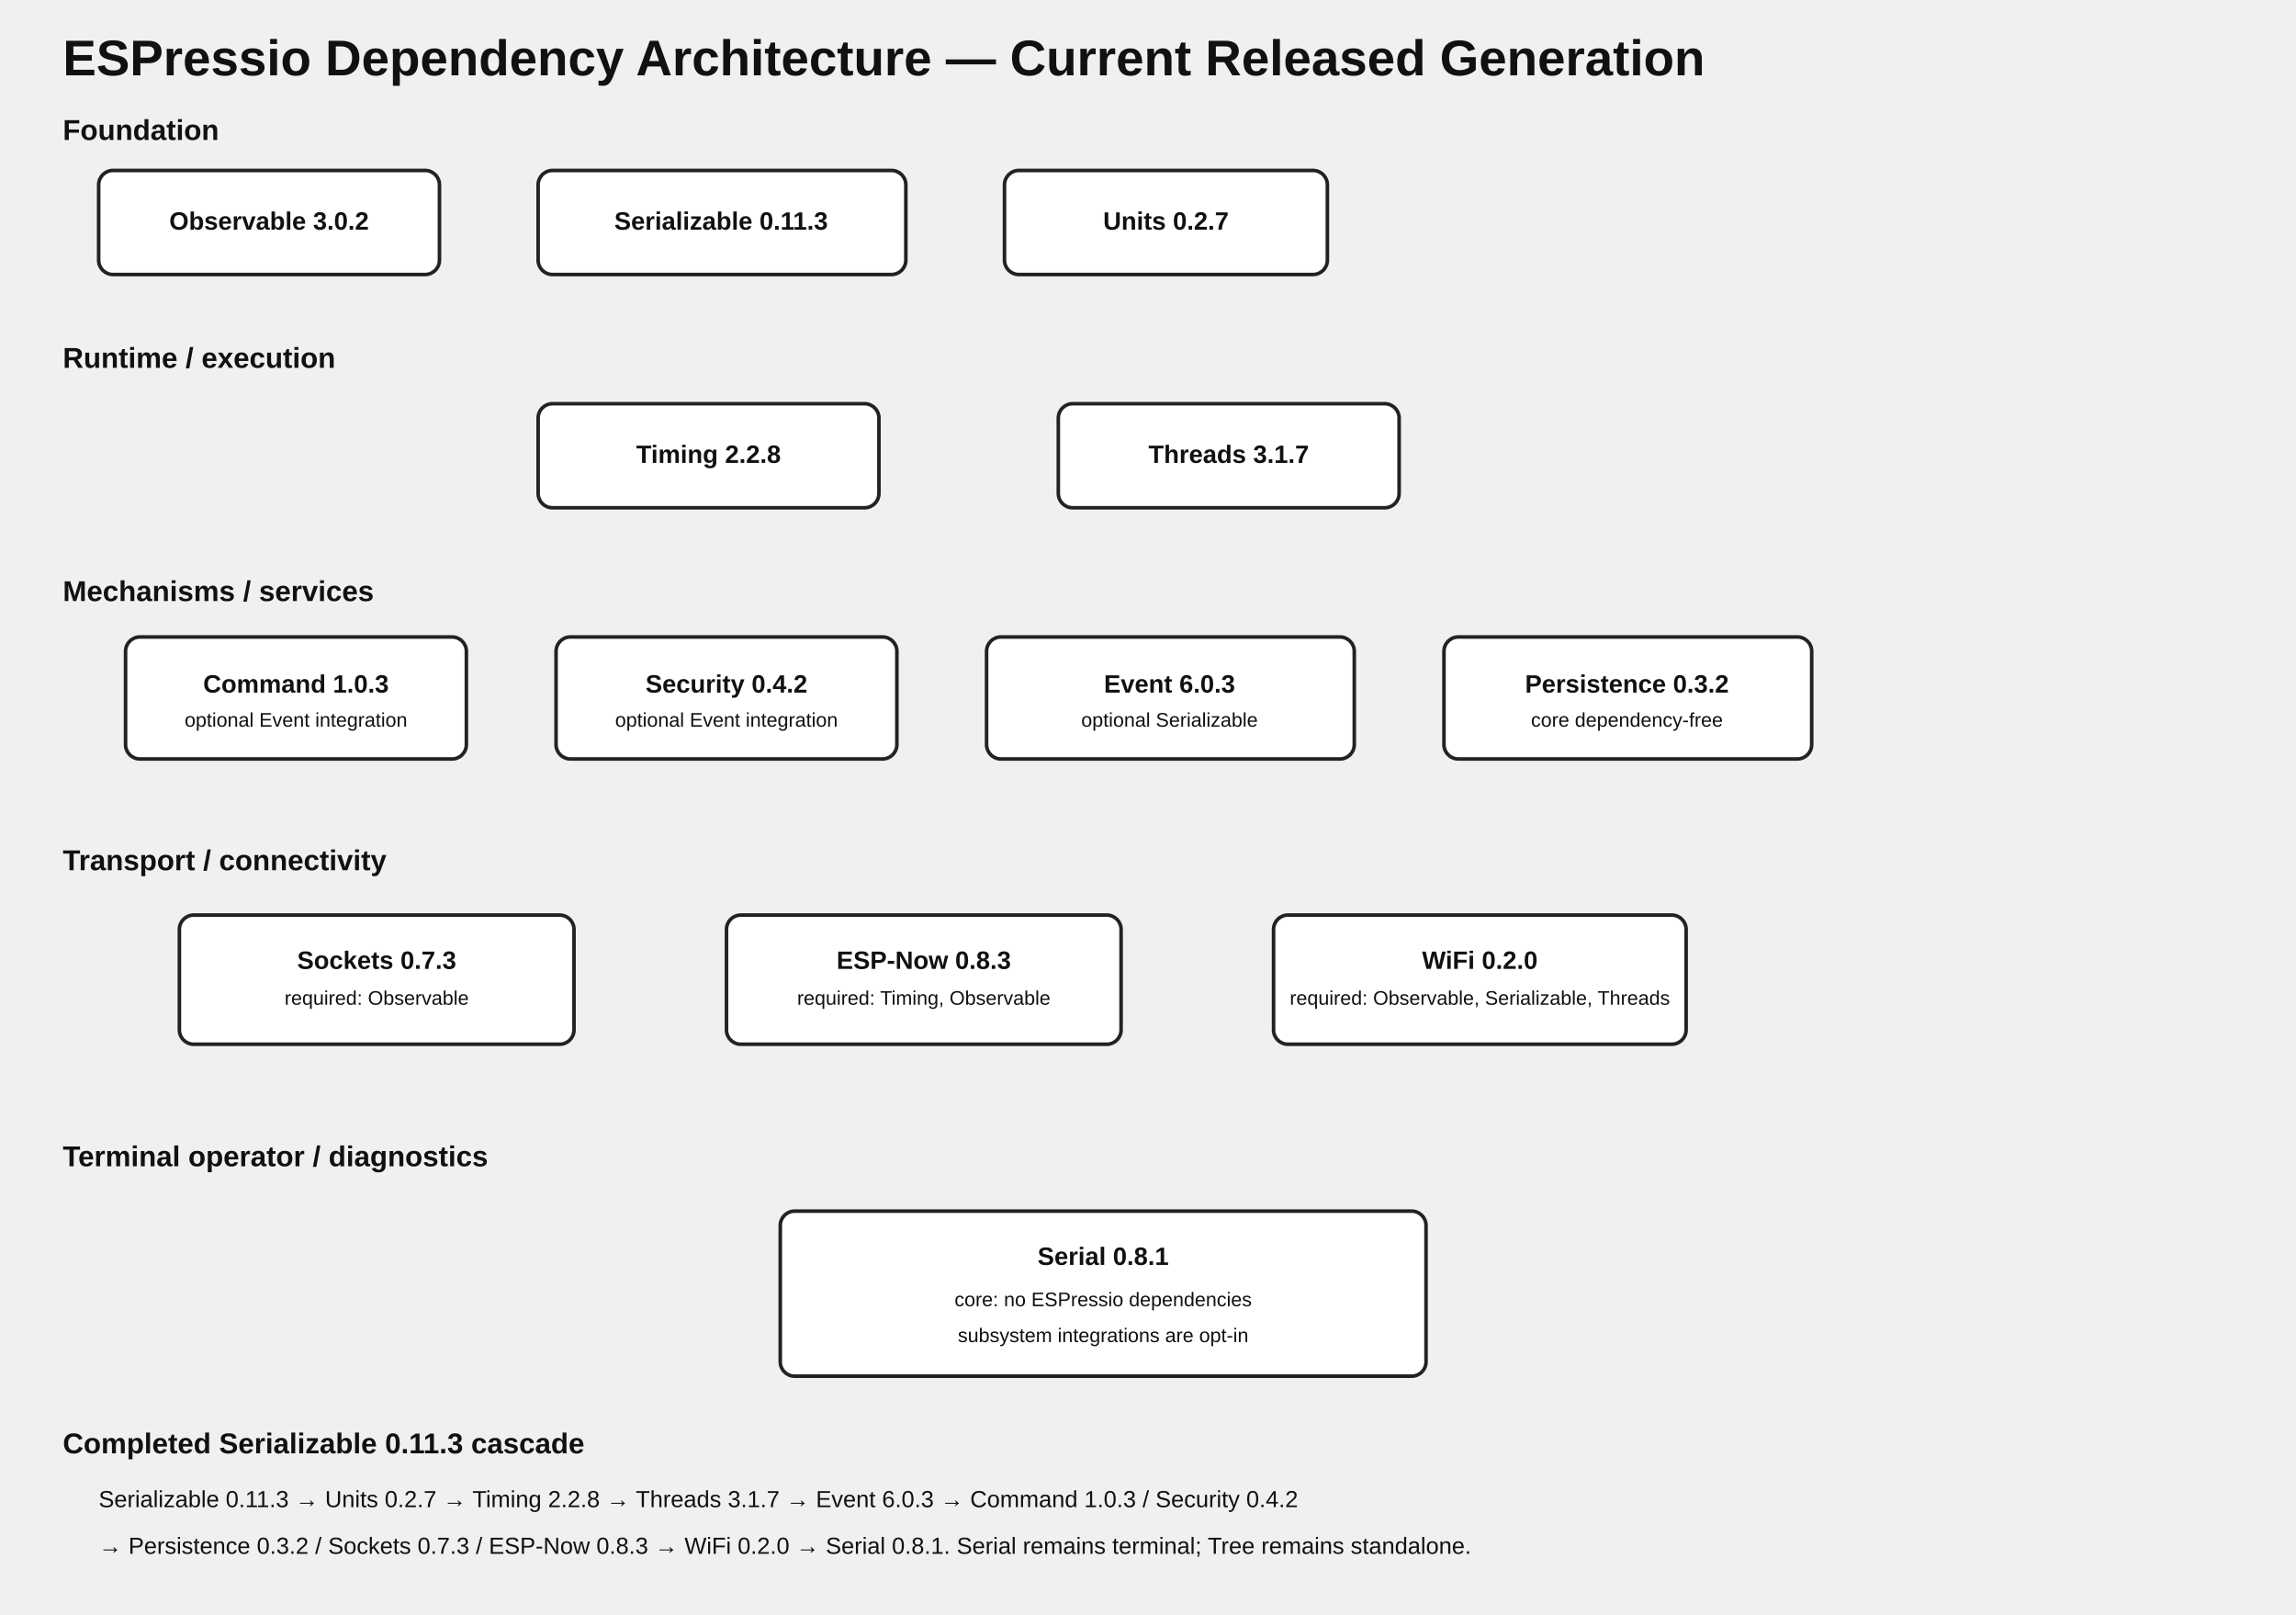
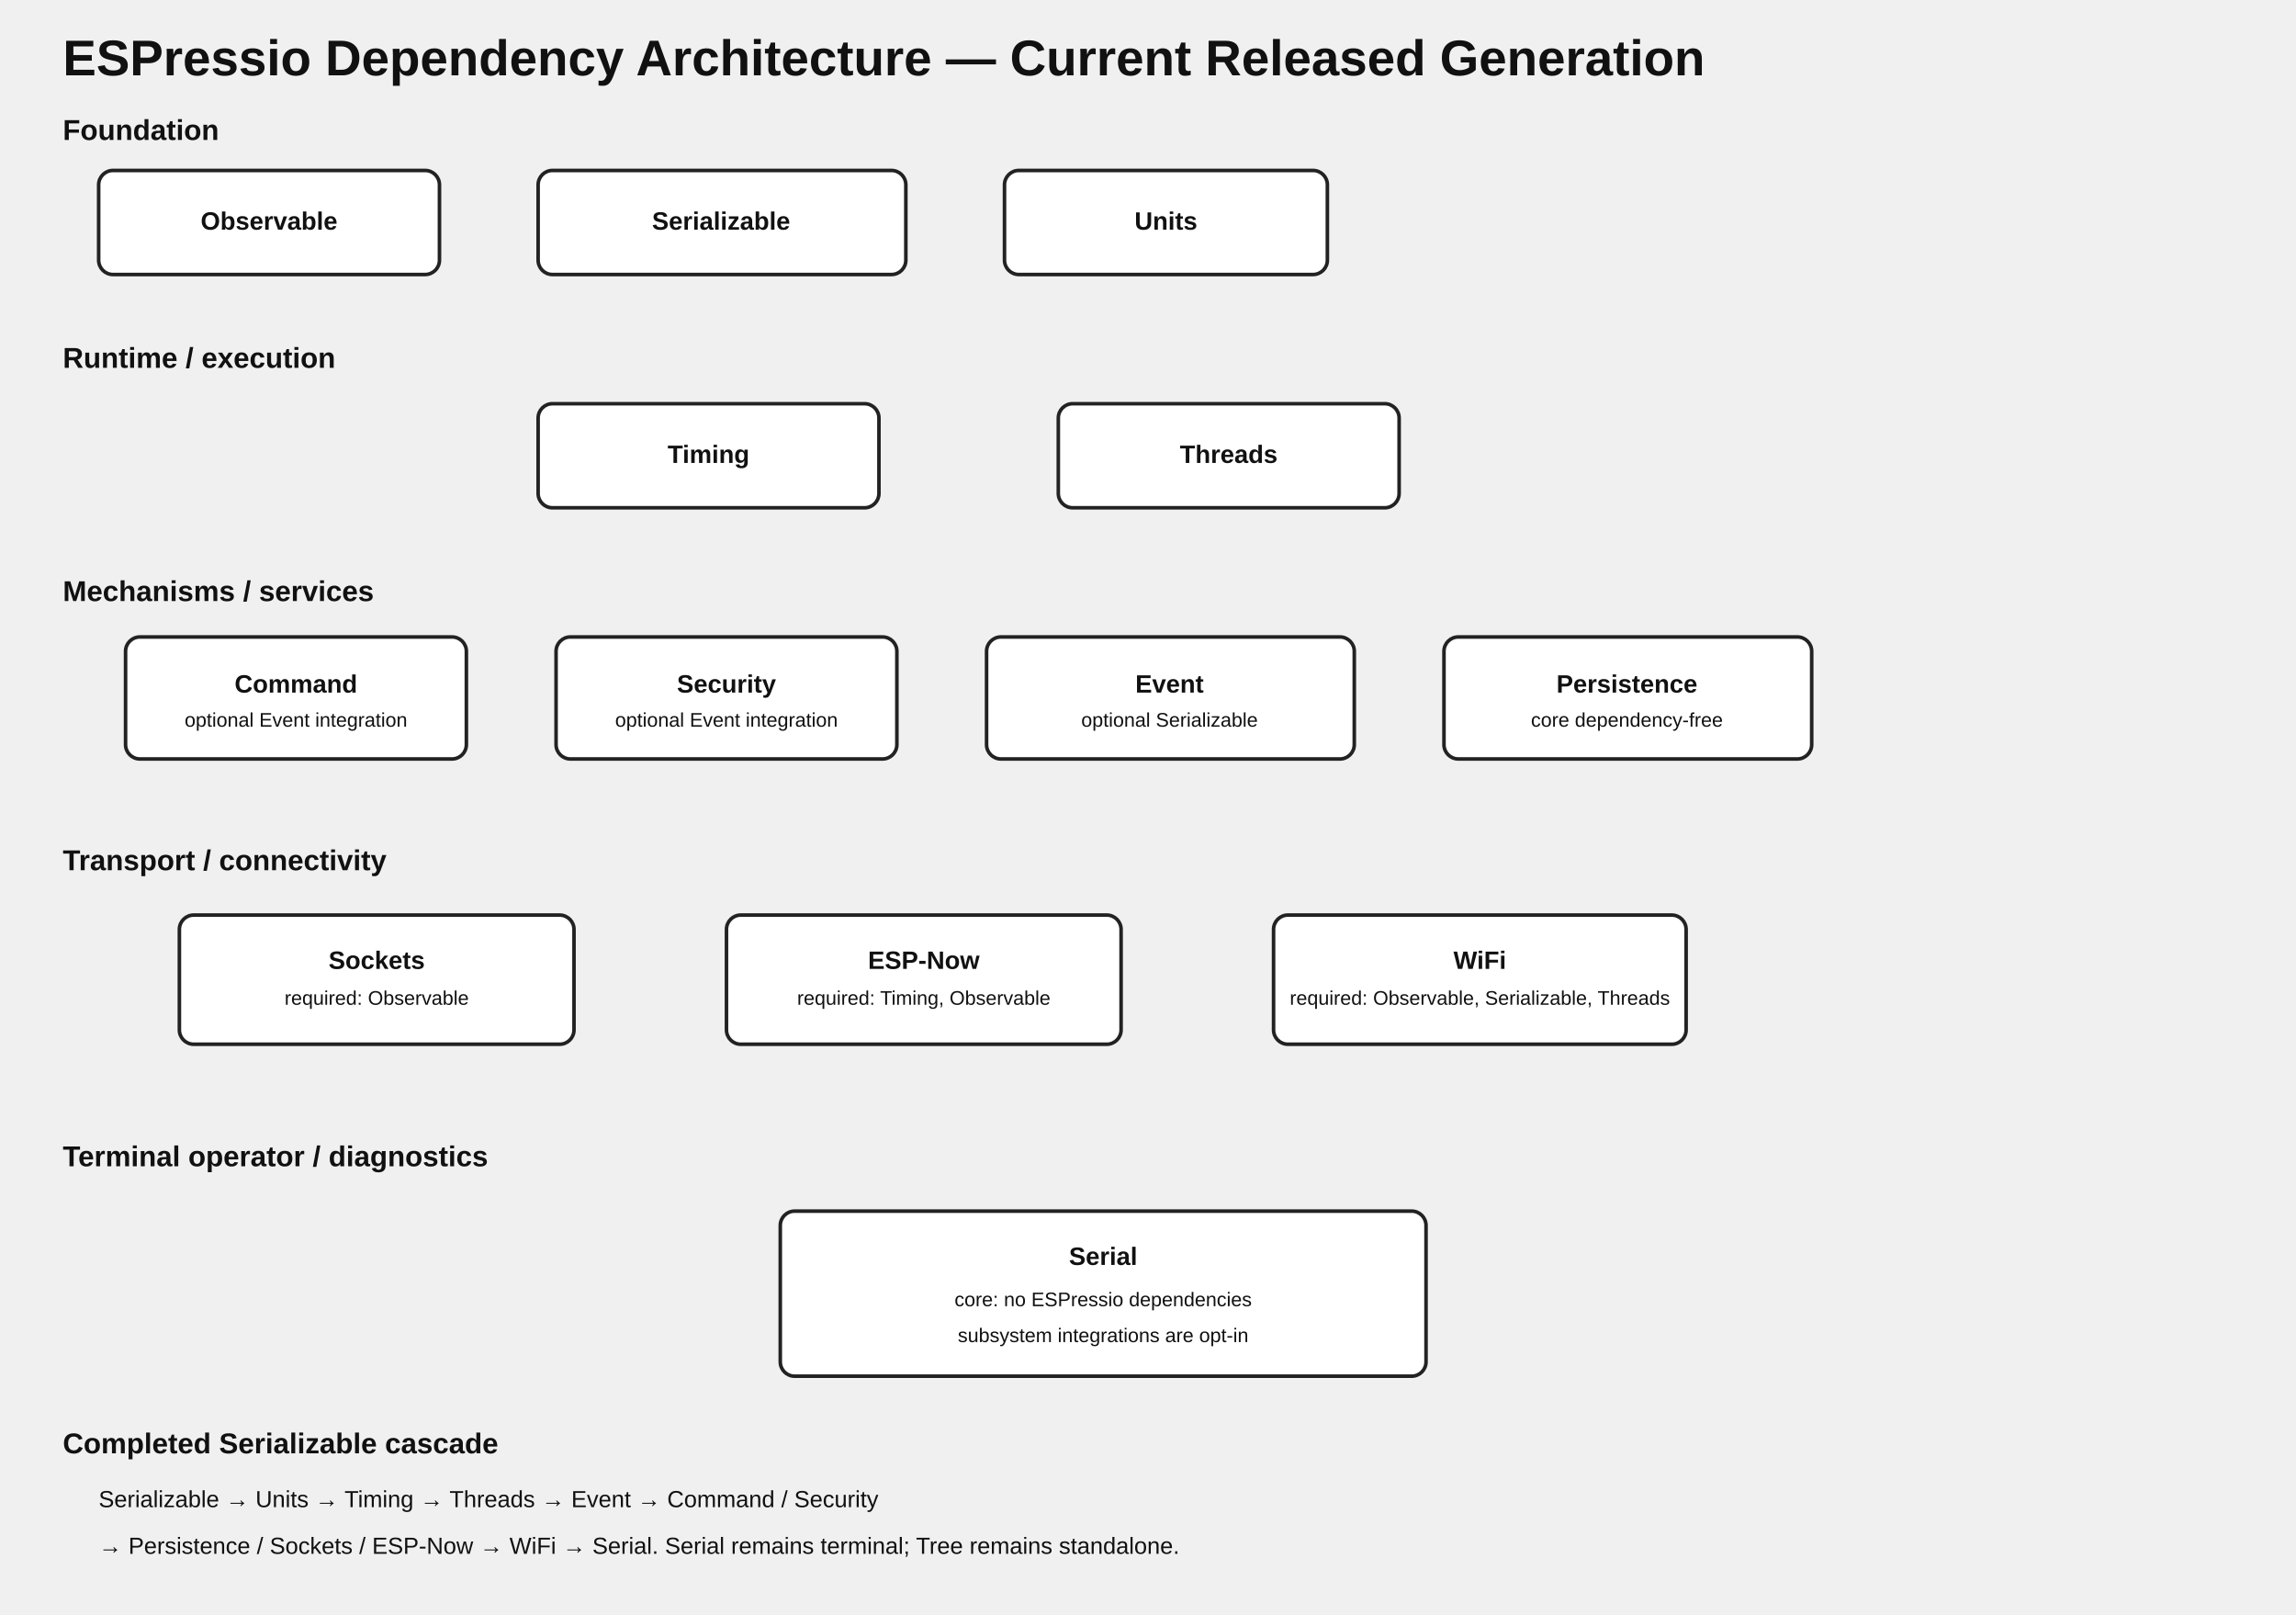
<svg xmlns="http://www.w3.org/2000/svg" width="1280" height="900" viewBox="0 0 1280 900">
  <style>
    text{font-family:Arial,sans-serif;fill:#111}.title{font-size:28px;font-weight:700}.section{font-size:16px;font-weight:700}.node{fill:#fff;stroke:#222;stroke-width:2}.label{font-size:14px;font-weight:600;text-anchor:middle}.small{font-size:11px;text-anchor:middle}.note{font-size:13px}.edge{stroke:#333;stroke-width:2;fill:none;marker-end:url(#arrow)}.optional{stroke-dasharray:7 6}
  </style>
  <defs>
    <marker id="arrow" markerWidth="10" markerHeight="10" refX="9" refY="3" orient="auto">
      <path d="M0,0 L0,6 L9,3 z" fill="#333" />
    </marker>
  </defs>
  <text class="title" x="35" y="42">ESPressio Dependency Architecture — Current Released Generation</text>
  <text class="section" x="35" y="78">Foundation</text>
  <rect class="node" x="55" y="95" width="190" height="58" rx="8" />
-   <text class="label" x="150" y="128">Observable 3.0.2</text>
+   <text class="label" x="150" y="128">Observable</text>
  <rect class="node" x="300" y="95" width="205" height="58" rx="8" />
-   <text class="label" x="402" y="128">Serializable 0.11.3</text>
+   <text class="label" x="402" y="128">Serializable</text>
  <rect class="node" x="560" y="95" width="180" height="58" rx="8" />
-   <text class="label" x="650" y="128">Units 0.2.7</text>
+   <text class="label" x="650" y="128">Units</text>
  <text class="section" x="35" y="205">Runtime / execution</text>
  <rect class="node" x="300" y="225" width="190" height="58" rx="8" />
-   <text class="label" x="395" y="258">Timing 2.2.8</text>
+   <text class="label" x="395" y="258">Timing</text>
  <rect class="node" x="590" y="225" width="190" height="58" rx="8" />
-   <text class="label" x="685" y="258">Threads 3.1.7</text>
+   <text class="label" x="685" y="258">Threads</text>
  <text class="section" x="35" y="335">Mechanisms / services</text>
  <rect class="node" x="70" y="355" width="190" height="68" rx="8" />
-   <text class="label" x="165" y="386">Command 1.0.3</text>
+   <text class="label" x="165" y="386">Command</text>
  <text class="small" x="165" y="405">optional Event integration</text>
  <rect class="node" x="310" y="355" width="190" height="68" rx="8" />
-   <text class="label" x="405" y="386">Security 0.4.2</text>
+   <text class="label" x="405" y="386">Security</text>
  <text class="small" x="405" y="405">optional Event integration</text>
  <rect class="node" x="550" y="355" width="205" height="68" rx="8" />
-   <text class="label" x="652" y="386">Event 6.0.3</text>
+   <text class="label" x="652" y="386">Event</text>
  <text class="small" x="652" y="405">optional Serializable</text>
  <rect class="node" x="805" y="355" width="205" height="68" rx="8" />
-   <text class="label" x="907" y="386">Persistence 0.3.2</text>
+   <text class="label" x="907" y="386">Persistence</text>
  <text class="small" x="907" y="405">core dependency-free</text>
  <text class="section" x="35" y="485">Transport / connectivity</text>
  <rect class="node" x="100" y="510" width="220" height="72" rx="8" />
-   <text class="label" x="210" y="540">Sockets 0.7.3</text>
+   <text class="label" x="210" y="540">Sockets</text>
  <text class="small" x="210" y="560">required: Observable</text>
  <rect class="node" x="405" y="510" width="220" height="72" rx="8" />
-   <text class="label" x="515" y="540">ESP-Now 0.8.3</text>
+   <text class="label" x="515" y="540">ESP-Now</text>
  <text class="small" x="515" y="560">required: Timing, Observable</text>
  <rect class="node" x="710" y="510" width="230" height="72" rx="8" />
-   <text class="label" x="825" y="540">WiFi 0.2.0</text>
+   <text class="label" x="825" y="540">WiFi</text>
  <text class="small" x="825" y="560">required: Observable, Serializable, Threads</text>
  <text class="section" x="35" y="650">Terminal operator / diagnostics</text>
  <rect class="node" x="435" y="675" width="360" height="92" rx="8" />
-   <text class="label" x="615" y="705">Serial 0.8.1</text>
+   <text class="label" x="615" y="705">Serial</text>
  <text class="small" x="615" y="728">core: no ESPressio dependencies</text>
  <text class="small" x="615" y="748">subsystem integrations are opt-in</text>
-   <text class="section" x="35" y="810">Completed Serializable 0.11.3 cascade</text>
-   <text class="note" x="55" y="840">Serializable 0.11.3 → Units 0.2.7 → Timing 2.2.8 → Threads 3.1.7 → Event 6.0.3 → Command 1.0.3 / Security 0.4.2</text>
-   <text class="note" x="55" y="866">→ Persistence 0.3.2 / Sockets 0.7.3 / ESP-Now 0.8.3 → WiFi 0.2.0 → Serial 0.8.1. Serial remains terminal; Tree remains standalone.</text>
+   <text class="section" x="35" y="810">Completed Serializable cascade</text>
+   <text class="note" x="55" y="840">Serializable → Units → Timing → Threads → Event → Command / Security</text>
+   <text class="note" x="55" y="866">→ Persistence / Sockets / ESP-Now → WiFi → Serial. Serial remains terminal; Tree remains standalone.</text>
</svg>
